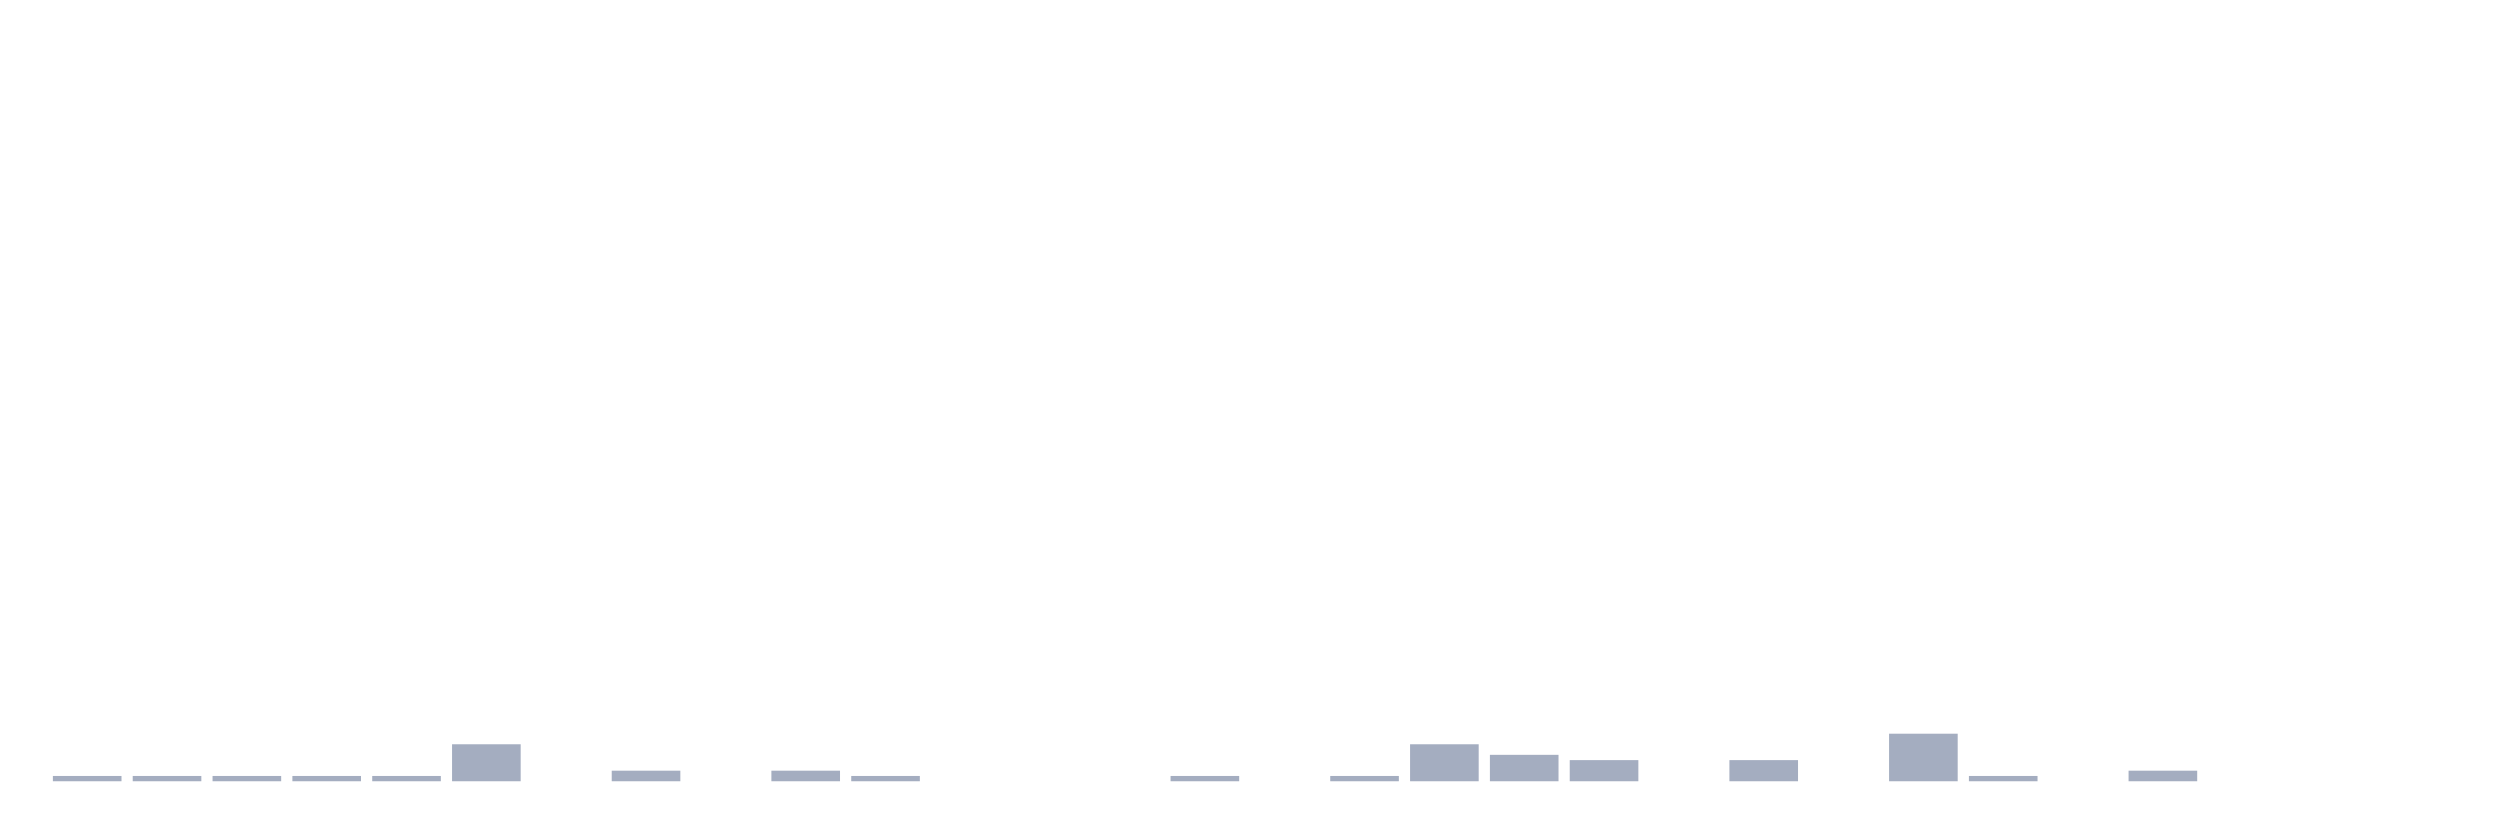
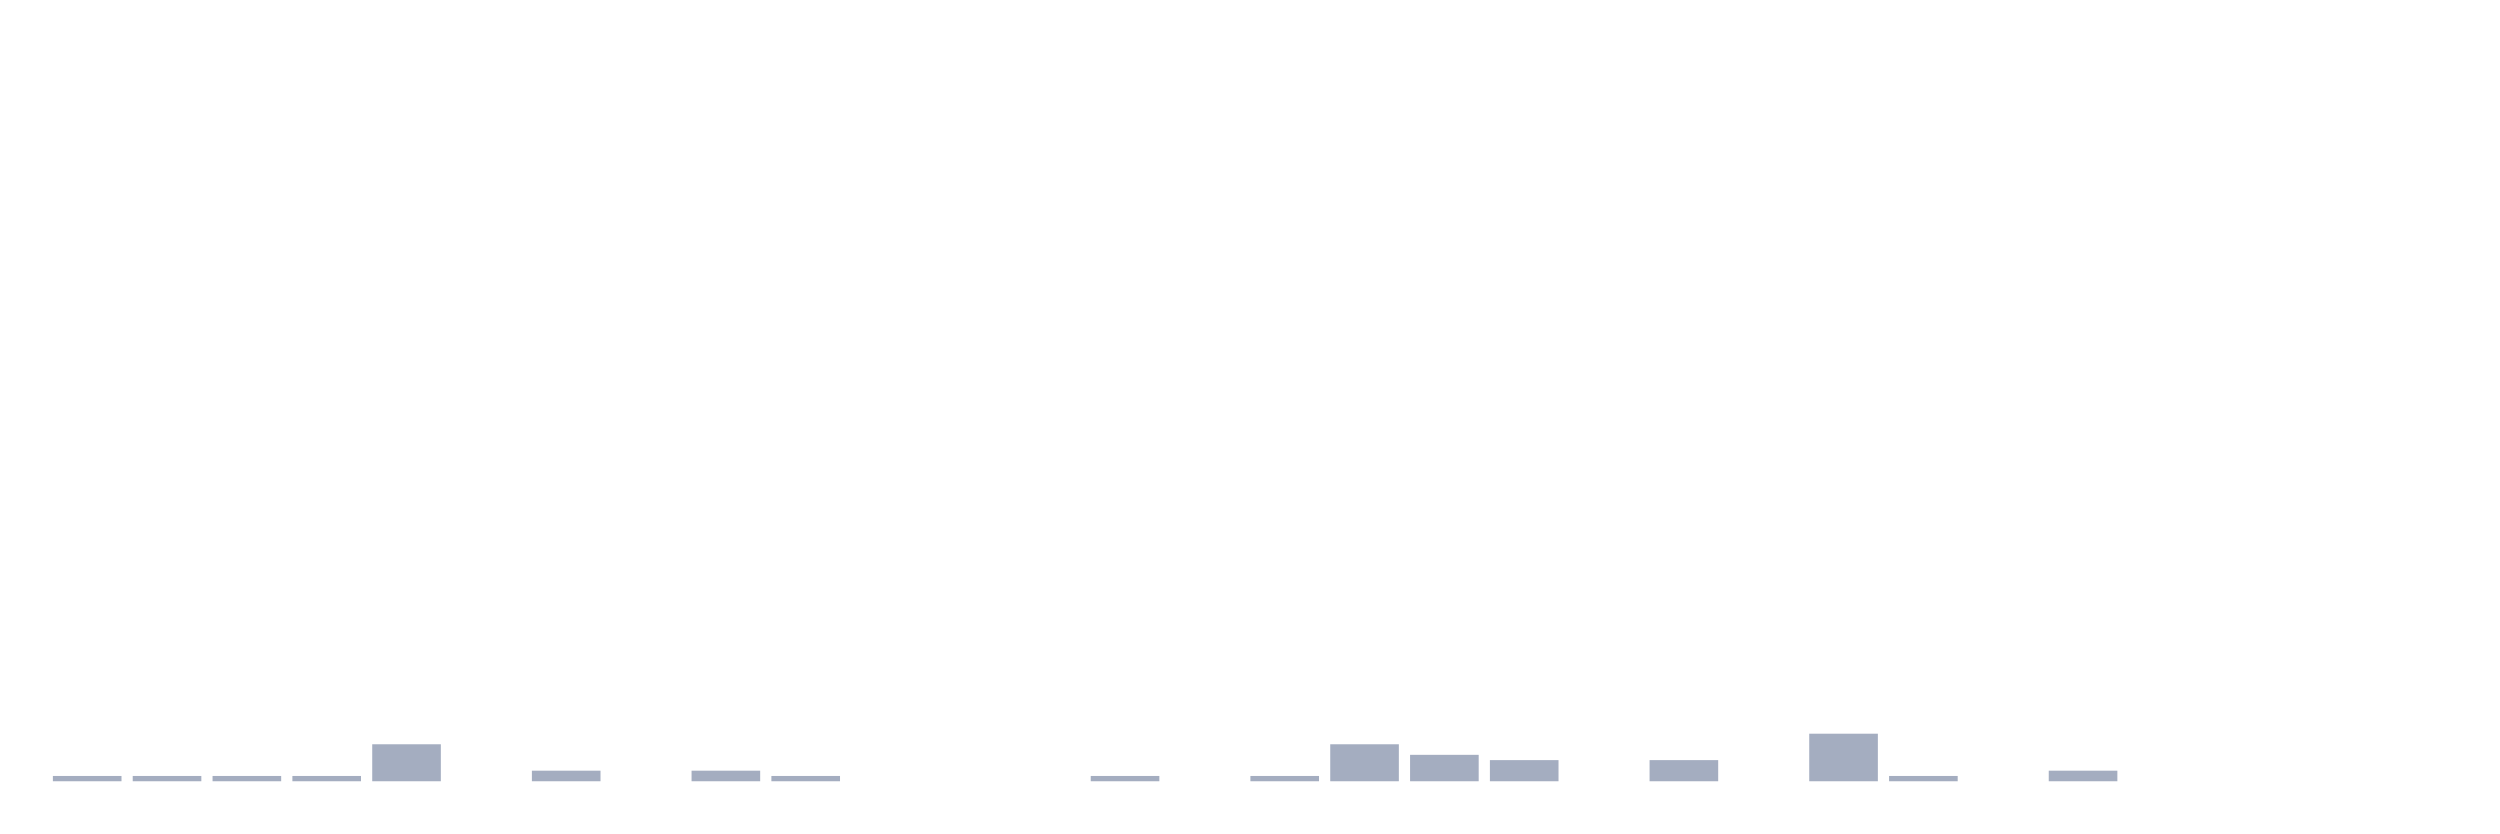
<svg xmlns="http://www.w3.org/2000/svg" viewBox="0 0 480 160">
  <g transform="translate(10,10)">
    <rect class="bar" x="0.153" width="13.175" y="138.986" height="1.014" fill="rgb(164,173,192)" />
    <rect class="bar" x="15.482" width="13.175" y="138.986" height="1.014" fill="rgb(164,173,192)" />
    <rect class="bar" x="30.81" width="13.175" y="138.986" height="1.014" fill="rgb(164,173,192)" />
    <rect class="bar" x="46.138" width="13.175" y="138.986" height="1.014" fill="rgb(164,173,192)" />
-     <rect class="bar" x="61.466" width="13.175" y="138.986" height="1.014" fill="rgb(164,173,192)" />
-     <rect class="bar" x="76.794" width="13.175" y="132.899" height="7.101" fill="rgb(164,173,192)" />
-     <rect class="bar" x="92.123" width="13.175" y="140" height="0" fill="rgb(164,173,192)" />
-     <rect class="bar" x="107.451" width="13.175" y="137.971" height="2.029" fill="rgb(164,173,192)" />
-     <rect class="bar" x="122.779" width="13.175" y="140" height="0" fill="rgb(164,173,192)" />
-     <rect class="bar" x="138.107" width="13.175" y="137.971" height="2.029" fill="rgb(164,173,192)" />
-     <rect class="bar" x="153.436" width="13.175" y="138.986" height="1.014" fill="rgb(164,173,192)" />
+     <rect class="bar" x="61.466" width="13.175" y="132.899" height="7.101" fill="rgb(164,173,192)" />
+     <rect class="bar" x="76.794" width="13.175" y="140" height="0" fill="rgb(164,173,192)" />
+     <rect class="bar" x="92.123" width="13.175" y="137.971" height="2.029" fill="rgb(164,173,192)" />
+     <rect class="bar" x="107.451" width="13.175" y="140" height="0" fill="rgb(164,173,192)" />
+     <rect class="bar" x="122.779" width="13.175" y="137.971" height="2.029" fill="rgb(164,173,192)" />
+     <rect class="bar" x="138.107" width="13.175" y="138.986" height="1.014" fill="rgb(164,173,192)" />
+     <rect class="bar" x="153.436" width="13.175" y="140" height="0" fill="rgb(164,173,192)" />
    <rect class="bar" x="168.764" width="13.175" y="140" height="0" fill="rgb(164,173,192)" />
    <rect class="bar" x="184.092" width="13.175" y="140" height="0" fill="rgb(164,173,192)" />
-     <rect class="bar" x="199.42" width="13.175" y="140" height="0" fill="rgb(164,173,192)" />
-     <rect class="bar" x="214.748" width="13.175" y="138.986" height="1.014" fill="rgb(164,173,192)" />
-     <rect class="bar" x="230.077" width="13.175" y="140" height="0" fill="rgb(164,173,192)" />
-     <rect class="bar" x="245.405" width="13.175" y="138.986" height="1.014" fill="rgb(164,173,192)" />
-     <rect class="bar" x="260.733" width="13.175" y="132.899" height="7.101" fill="rgb(164,173,192)" />
-     <rect class="bar" x="276.061" width="13.175" y="134.928" height="5.072" fill="rgb(164,173,192)" />
-     <rect class="bar" x="291.39" width="13.175" y="135.942" height="4.058" fill="rgb(164,173,192)" />
-     <rect class="bar" x="306.718" width="13.175" y="140" height="0" fill="rgb(164,173,192)" />
-     <rect class="bar" x="322.046" width="13.175" y="135.942" height="4.058" fill="rgb(164,173,192)" />
-     <rect class="bar" x="337.374" width="13.175" y="140" height="0" fill="rgb(164,173,192)" />
-     <rect class="bar" x="352.702" width="13.175" y="130.87" height="9.13" fill="rgb(164,173,192)" />
-     <rect class="bar" x="368.031" width="13.175" y="138.986" height="1.014" fill="rgb(164,173,192)" />
-     <rect class="bar" x="383.359" width="13.175" y="140" height="0" fill="rgb(164,173,192)" />
-     <rect class="bar" x="398.687" width="13.175" y="137.971" height="2.029" fill="rgb(164,173,192)" />
+     <rect class="bar" x="199.42" width="13.175" y="138.986" height="1.014" fill="rgb(164,173,192)" />
+     <rect class="bar" x="214.748" width="13.175" y="140" height="0" fill="rgb(164,173,192)" />
+     <rect class="bar" x="230.077" width="13.175" y="138.986" height="1.014" fill="rgb(164,173,192)" />
+     <rect class="bar" x="245.405" width="13.175" y="132.899" height="7.101" fill="rgb(164,173,192)" />
+     <rect class="bar" x="260.733" width="13.175" y="134.928" height="5.072" fill="rgb(164,173,192)" />
+     <rect class="bar" x="276.061" width="13.175" y="135.942" height="4.058" fill="rgb(164,173,192)" />
+     <rect class="bar" x="291.39" width="13.175" y="140" height="0" fill="rgb(164,173,192)" />
+     <rect class="bar" x="306.718" width="13.175" y="135.942" height="4.058" fill="rgb(164,173,192)" />
+     <rect class="bar" x="322.046" width="13.175" y="140" height="0" fill="rgb(164,173,192)" />
+     <rect class="bar" x="337.374" width="13.175" y="130.87" height="9.13" fill="rgb(164,173,192)" />
+     <rect class="bar" x="352.702" width="13.175" y="138.986" height="1.014" fill="rgb(164,173,192)" />
+     <rect class="bar" x="368.031" width="13.175" y="140" height="0" fill="rgb(164,173,192)" />
+     <rect class="bar" x="383.359" width="13.175" y="137.971" height="2.029" fill="rgb(164,173,192)" />
+     <rect class="bar" x="398.687" width="13.175" y="140" height="0" fill="rgb(164,173,192)" />
    <rect class="bar" x="414.015" width="13.175" y="140" height="0" fill="rgb(164,173,192)" />
    <rect class="bar" x="429.344" width="13.175" y="140" height="0" fill="rgb(164,173,192)" />
    <rect class="bar" x="444.672" width="13.175" y="140" height="0" fill="rgb(164,173,192)" />
  </g>
</svg>
